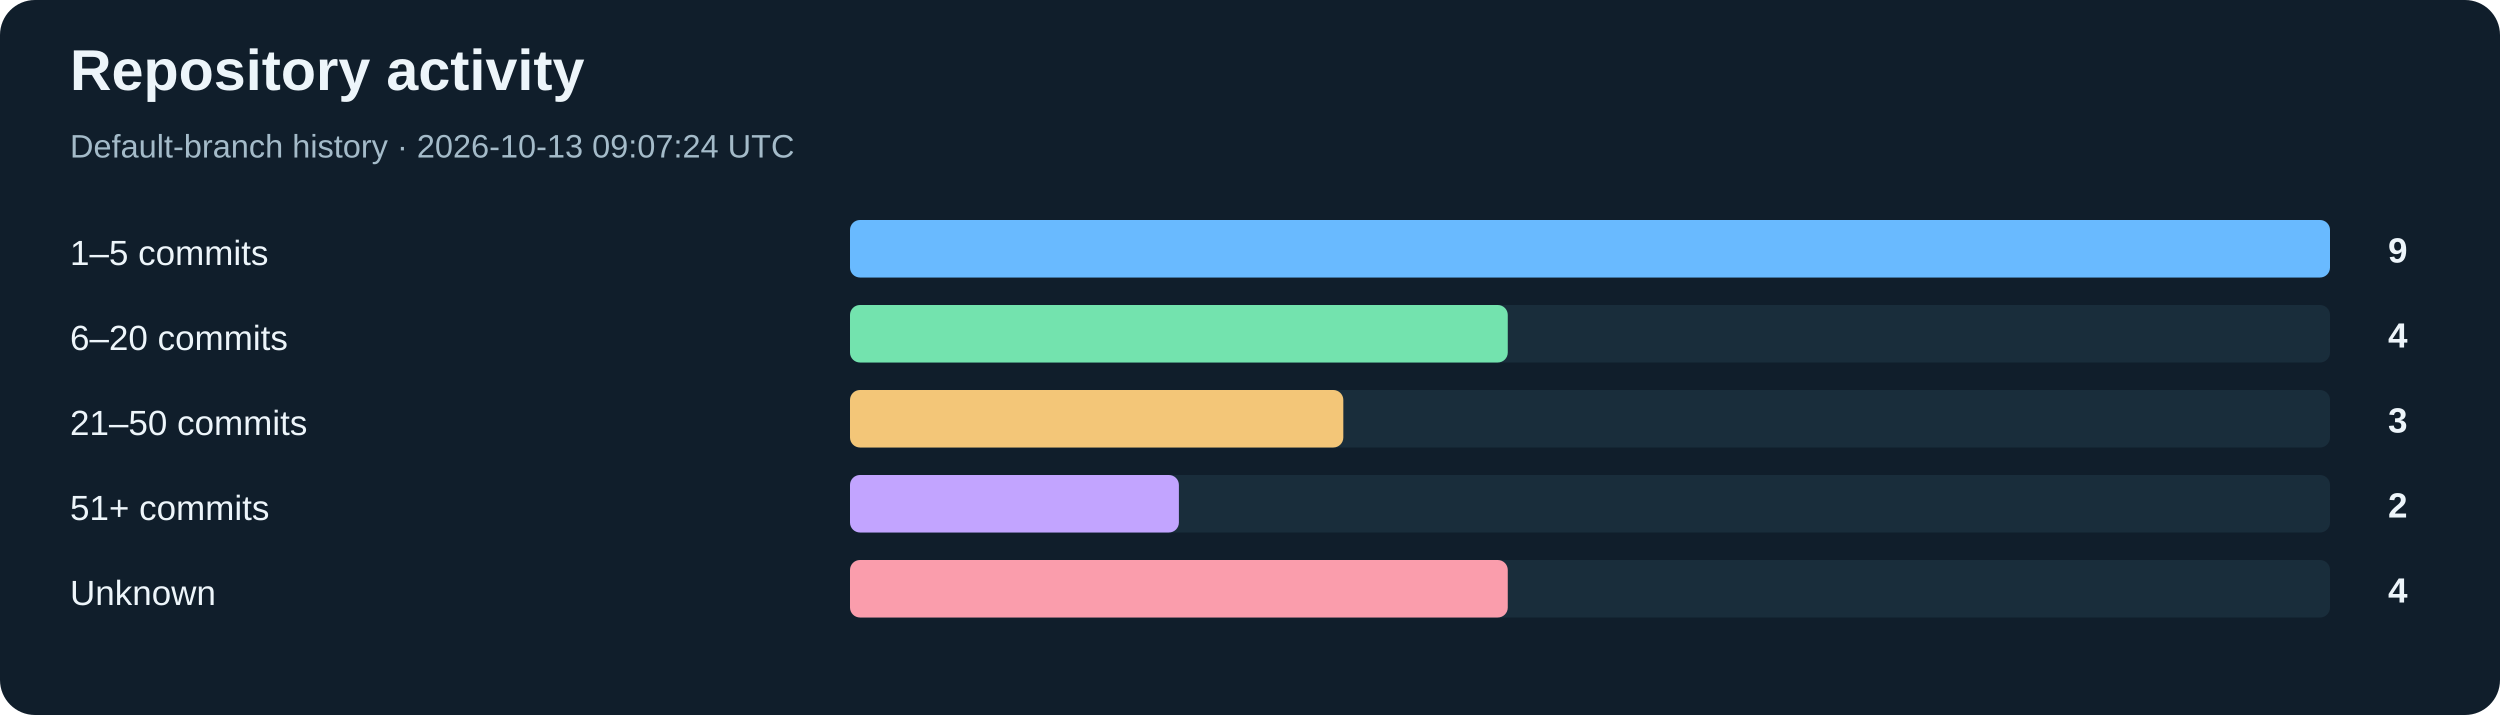
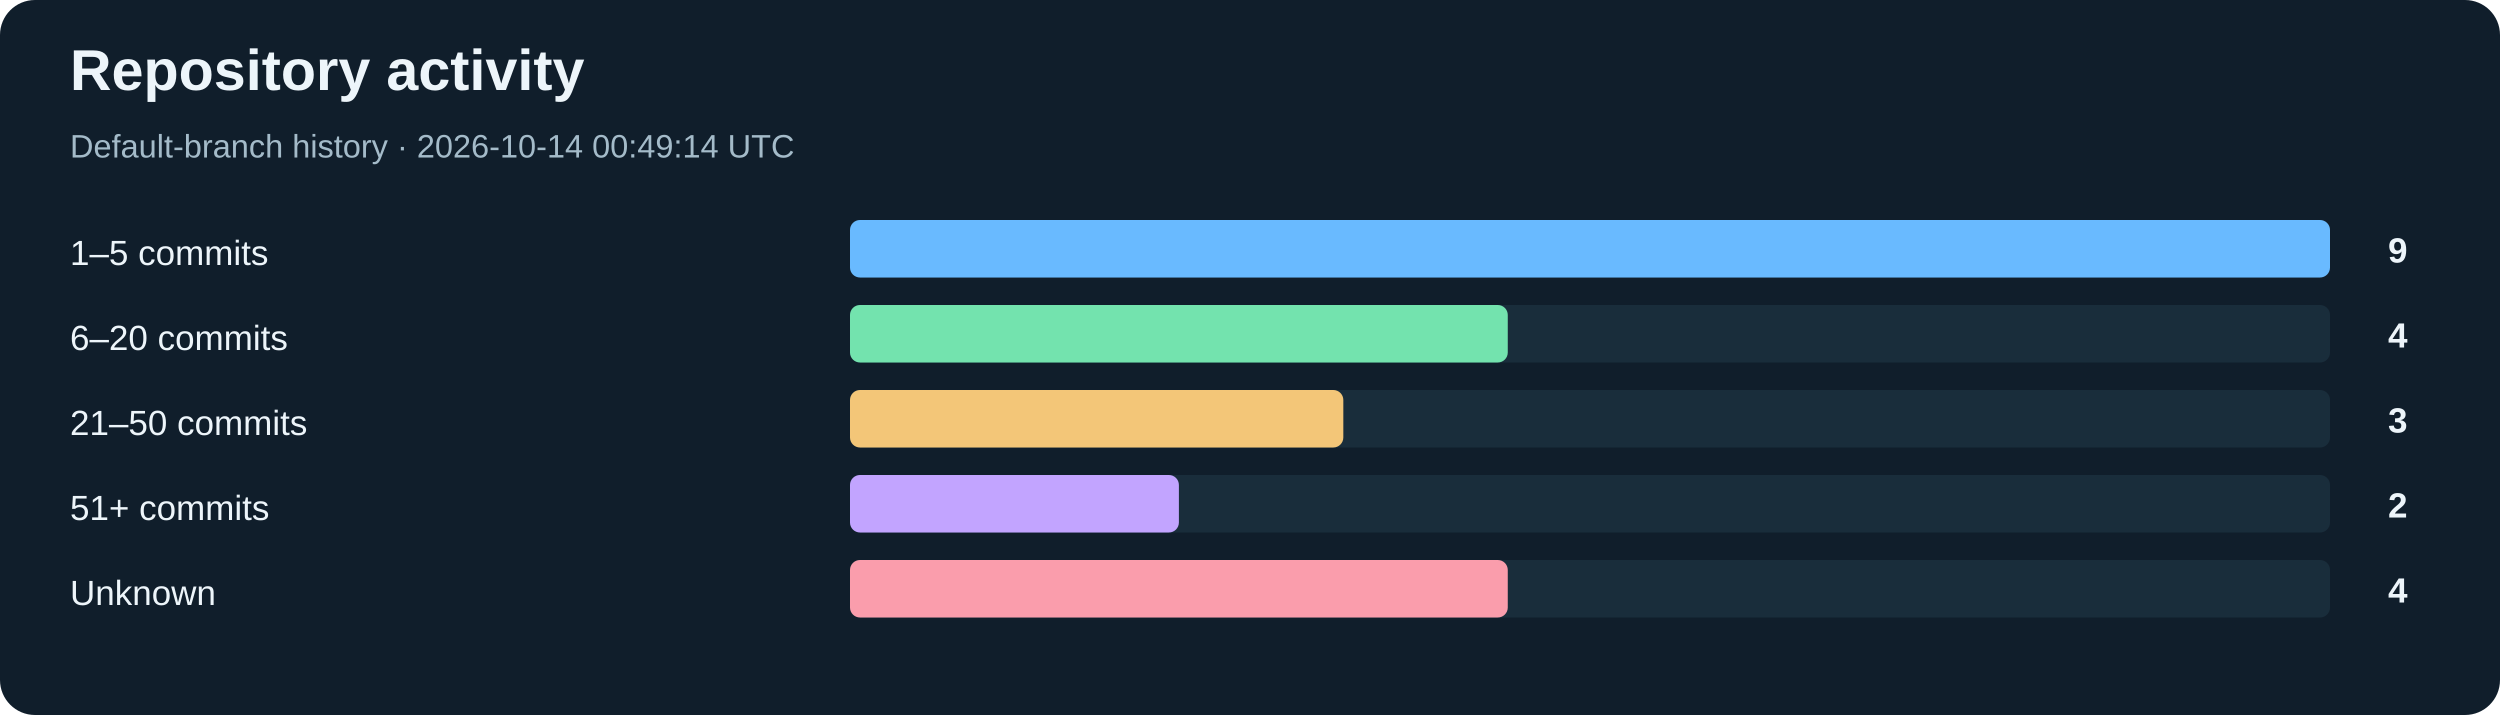
<svg xmlns="http://www.w3.org/2000/svg" width="1000" height="286" viewBox="0 0 1000 286" role="img" aria-labelledby="title desc">
  <rect width="1000" height="286" rx="14" fill="#101e2b" />
  <g font-family="Arial, Helvetica, sans-serif">
    <text x="28" y="36" font-size="23" fill="#edf5fa" font-weight="700">Repository activity</text>
-     <text x="28" y="63" font-size="13" fill="#a4bbc9">Default-branch history · 2026-10-13 09:07:24 UTC</text>
+     <text x="28" y="63" font-size="13" fill="#a4bbc9">Default-branch history · 2026-10-14 00:49:14 UTC</text>
    <text x="28" y="106" font-size="14" fill="#edf5fa">1–5 commits</text>
    <rect x="340" y="88" width="592" height="23" rx="4" fill="#192d3b" />
    <rect x="340" y="88" width="592.00" height="23" rx="4" fill="#69baff" />
    <text x="963" y="105" font-size="14" fill="#edf5fa" text-anchor="end" font-weight="700">9</text>
    <text x="28" y="140" font-size="14" fill="#edf5fa">6–20 commits</text>
    <rect x="340" y="122" width="592" height="23" rx="4" fill="#192d3b" />
    <rect x="340" y="122" width="263.11" height="23" rx="4" fill="#73e3ae" />
    <text x="963" y="139" font-size="14" fill="#edf5fa" text-anchor="end" font-weight="700">4</text>
    <text x="28" y="174" font-size="14" fill="#edf5fa">21–50 commits</text>
    <rect x="340" y="156" width="592" height="23" rx="4" fill="#192d3b" />
    <rect x="340" y="156" width="197.33" height="23" rx="4" fill="#f3c678" />
    <text x="963" y="173" font-size="14" fill="#edf5fa" text-anchor="end" font-weight="700">3</text>
    <text x="28" y="208" font-size="14" fill="#edf5fa">51+ commits</text>
    <rect x="340" y="190" width="592" height="23" rx="4" fill="#192d3b" />
    <rect x="340" y="190" width="131.56" height="23" rx="4" fill="#c2a4ff" />
    <text x="963" y="207" font-size="14" fill="#edf5fa" text-anchor="end" font-weight="700">2</text>
    <text x="28" y="242" font-size="14" fill="#edf5fa">Unknown</text>
    <rect x="340" y="224" width="592" height="23" rx="4" fill="#192d3b" />
    <rect x="340" y="224" width="263.11" height="23" rx="4" fill="#fa9dac" />
    <text x="963" y="241" font-size="14" fill="#edf5fa" text-anchor="end" font-weight="700">4</text>
  </g>
</svg>
